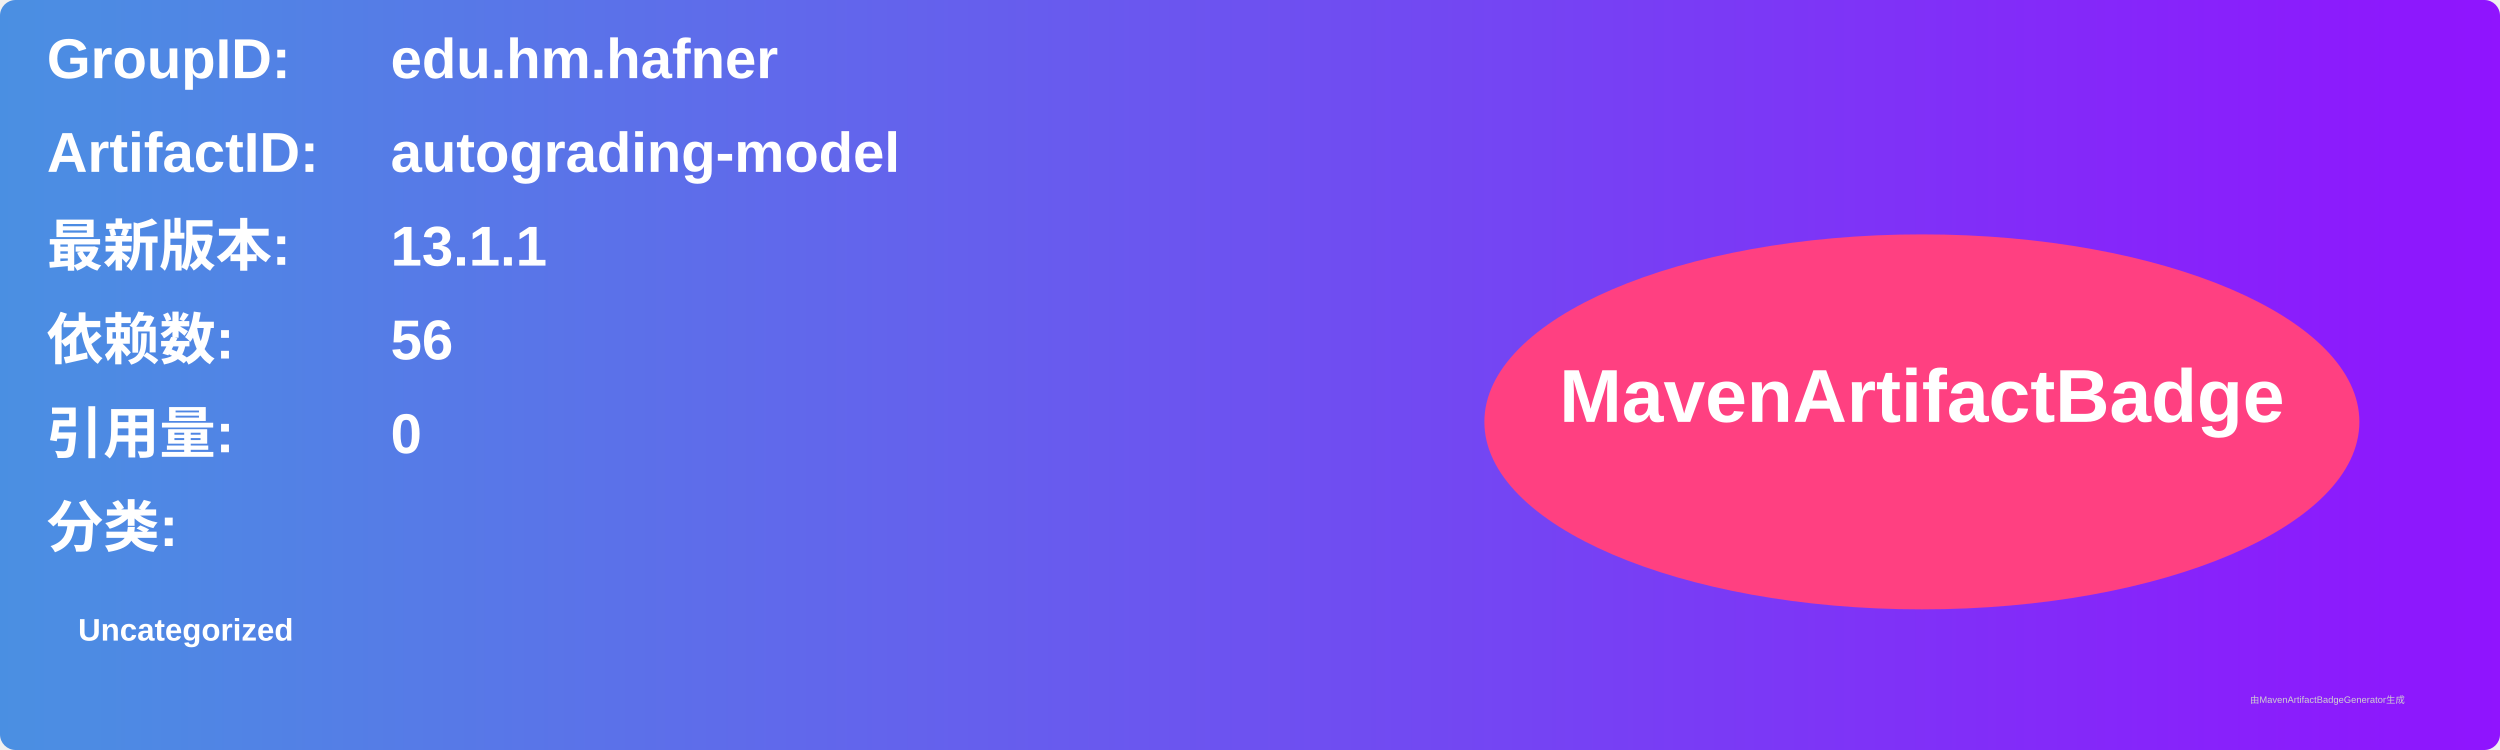
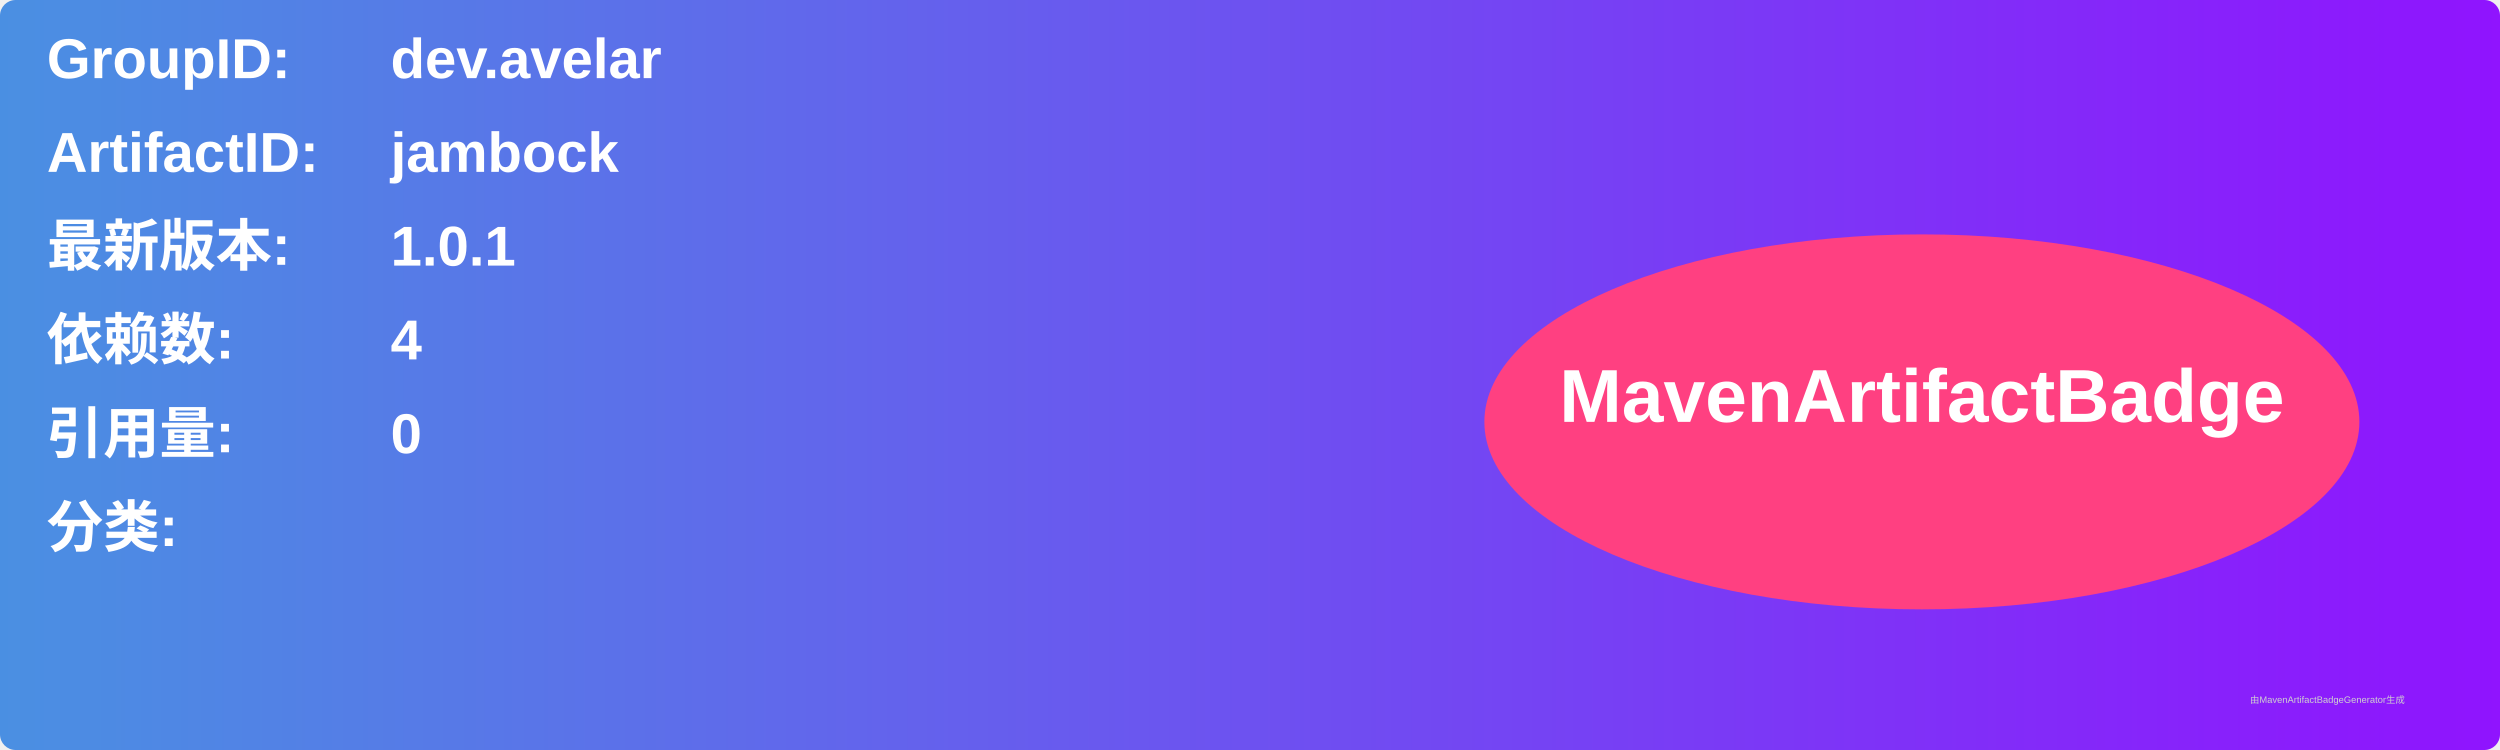
<svg xmlns="http://www.w3.org/2000/svg" width="800" height="240" viewBox="0 0 800 240">
  <linearGradient id="grad" x1="0%" y1="0%" x2="100%" y2="0%">
    <stop offset="0%" stop-color="#4a90e2" />
    <stop offset="100%" stop-color="#9013fe" />
  </linearGradient>
  <rect width="100%" height="100%" rx="5" ry="5" fill="url(#grad)" />
  <g transform="translate(15, 15)">
    <text x="0" y="10" font-family="Arial" font-size="18" fill="white" font-weight="bold" width="260">GroupID:</text>
-     <text x="110" y="10" font-family="Arial" font-size="18" fill="white" font-weight="bold" width="460">edu.hm.hafner</text>
+     <text x="110" y="10" font-family="Arial" font-size="18" fill="white" font-weight="bold" width="460">dev.avelar</text>
    <text x="0" y="40" font-family="Arial" font-size="18" fill="white" font-weight="bold" width="260">ArtifactID:</text>
-     <text x="110" y="40" font-family="Arial" font-size="18" fill="white" font-weight="bold" width="460">autograding-model</text>
+     <text x="110" y="40" font-family="Arial" font-size="18" fill="white" font-weight="bold" width="460">jambock</text>
    <text x="0" y="70" font-family="Arial" font-size="18" fill="white" font-weight="bold">最新版本:</text>
    <text x="110" y="70" font-family="Arial" font-size="18" fill="white" font-weight="bold">
-       <tspan font-weight="bold">13.1.1</tspan>
+       <tspan font-weight="bold">1.0.1</tspan>
    </text>
    <text x="0" y="100" font-family="Arial" font-size="18" fill="white" font-weight="bold">依赖数: </text>
    <text x="110" y="100" font-family="Arial" font-size="18" fill="white">
-       <tspan font-weight="bold">56</tspan>
+       <tspan font-weight="bold">4</tspan>
    </text>
    <text x="0" y="130" font-family="Arial" font-size="18" fill="white" font-weight="bold">引用量: </text>
    <text x="110" y="130" font-family="Arial" font-size="18" fill="white">
      <tspan font-weight="bold">0</tspan>
    </text>
    <text x="0" y="160" font-family="Arial" font-size="18" fill="white" font-weight="bold">分类:</text>
    <text x="10" y="190" font-family="Arial" font-size="10" fill="white">
-       <tspan font-weight="bold">Uncategorized</tspan>
+       <tspan font-weight="bold" />
    </text>
    <ellipse cx="600" cy="120" rx="140" ry="60" fill="#ff4081" />
    <text x="600" y="120" text-anchor="middle" font-family="Arial" font-size="24" fill="white" font-weight="bold">MavenArtifactBadge</text>
  </g>
  <text x="720" y="225" font-family="Arial" font-size="3" fill="#d0d0d0">由MavenArtifactBadgeGenerator生成</text>
</svg>
